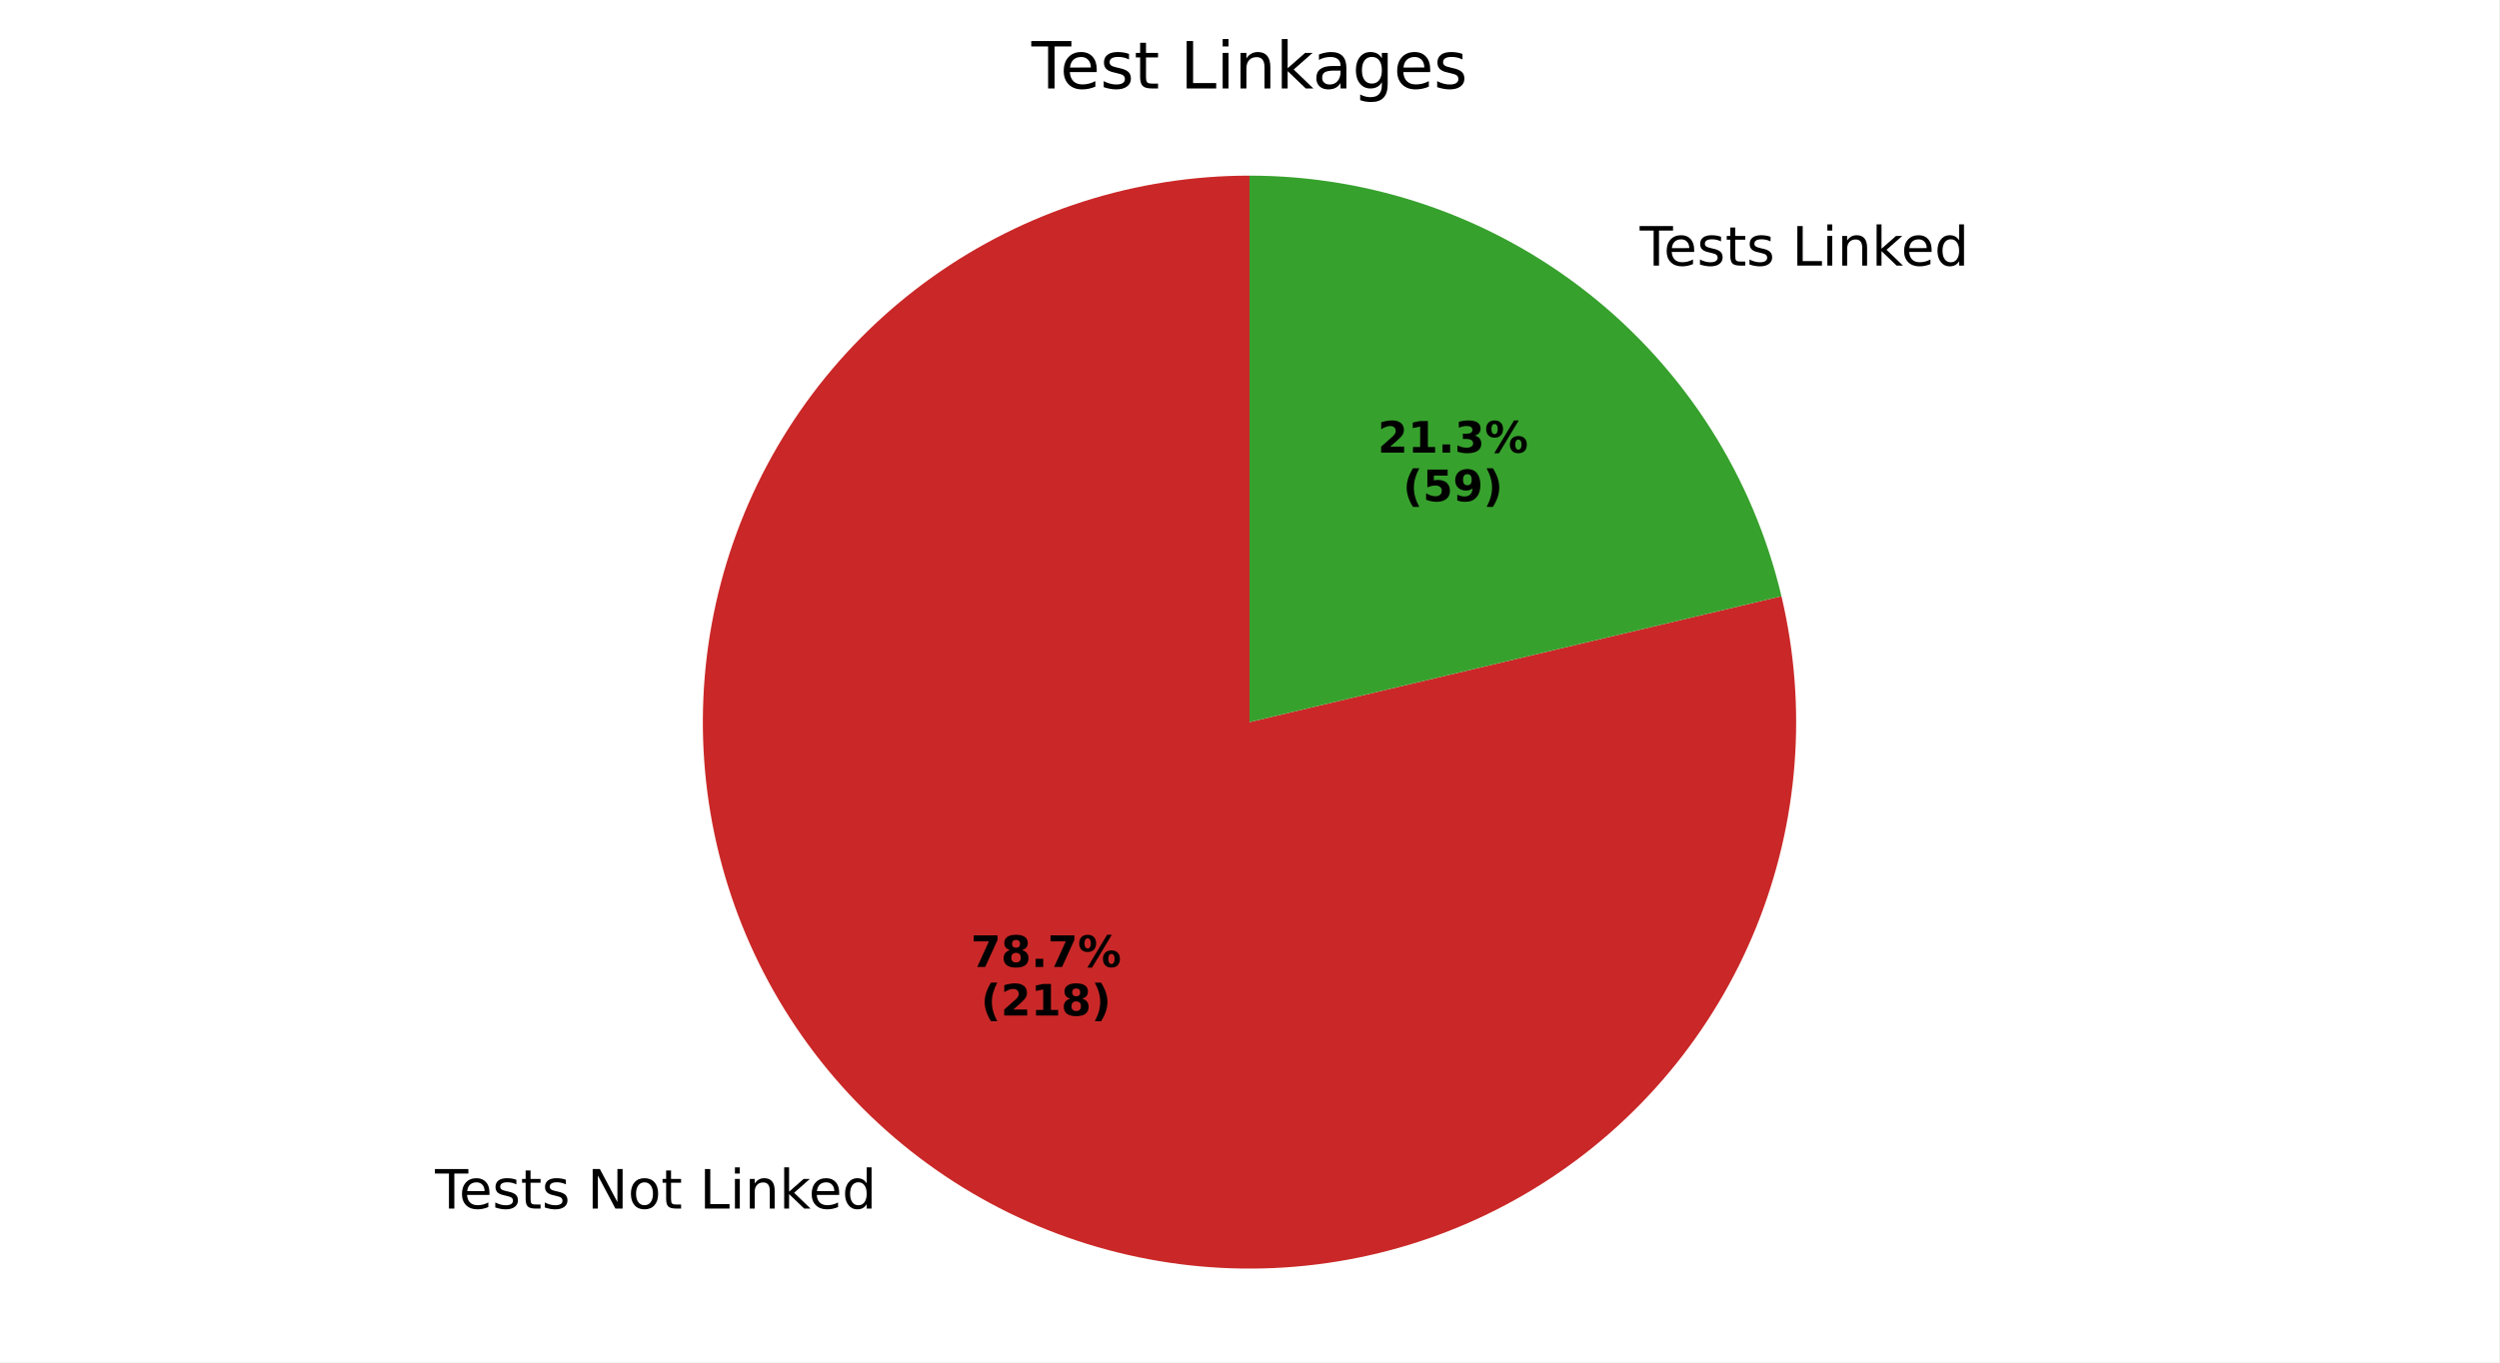
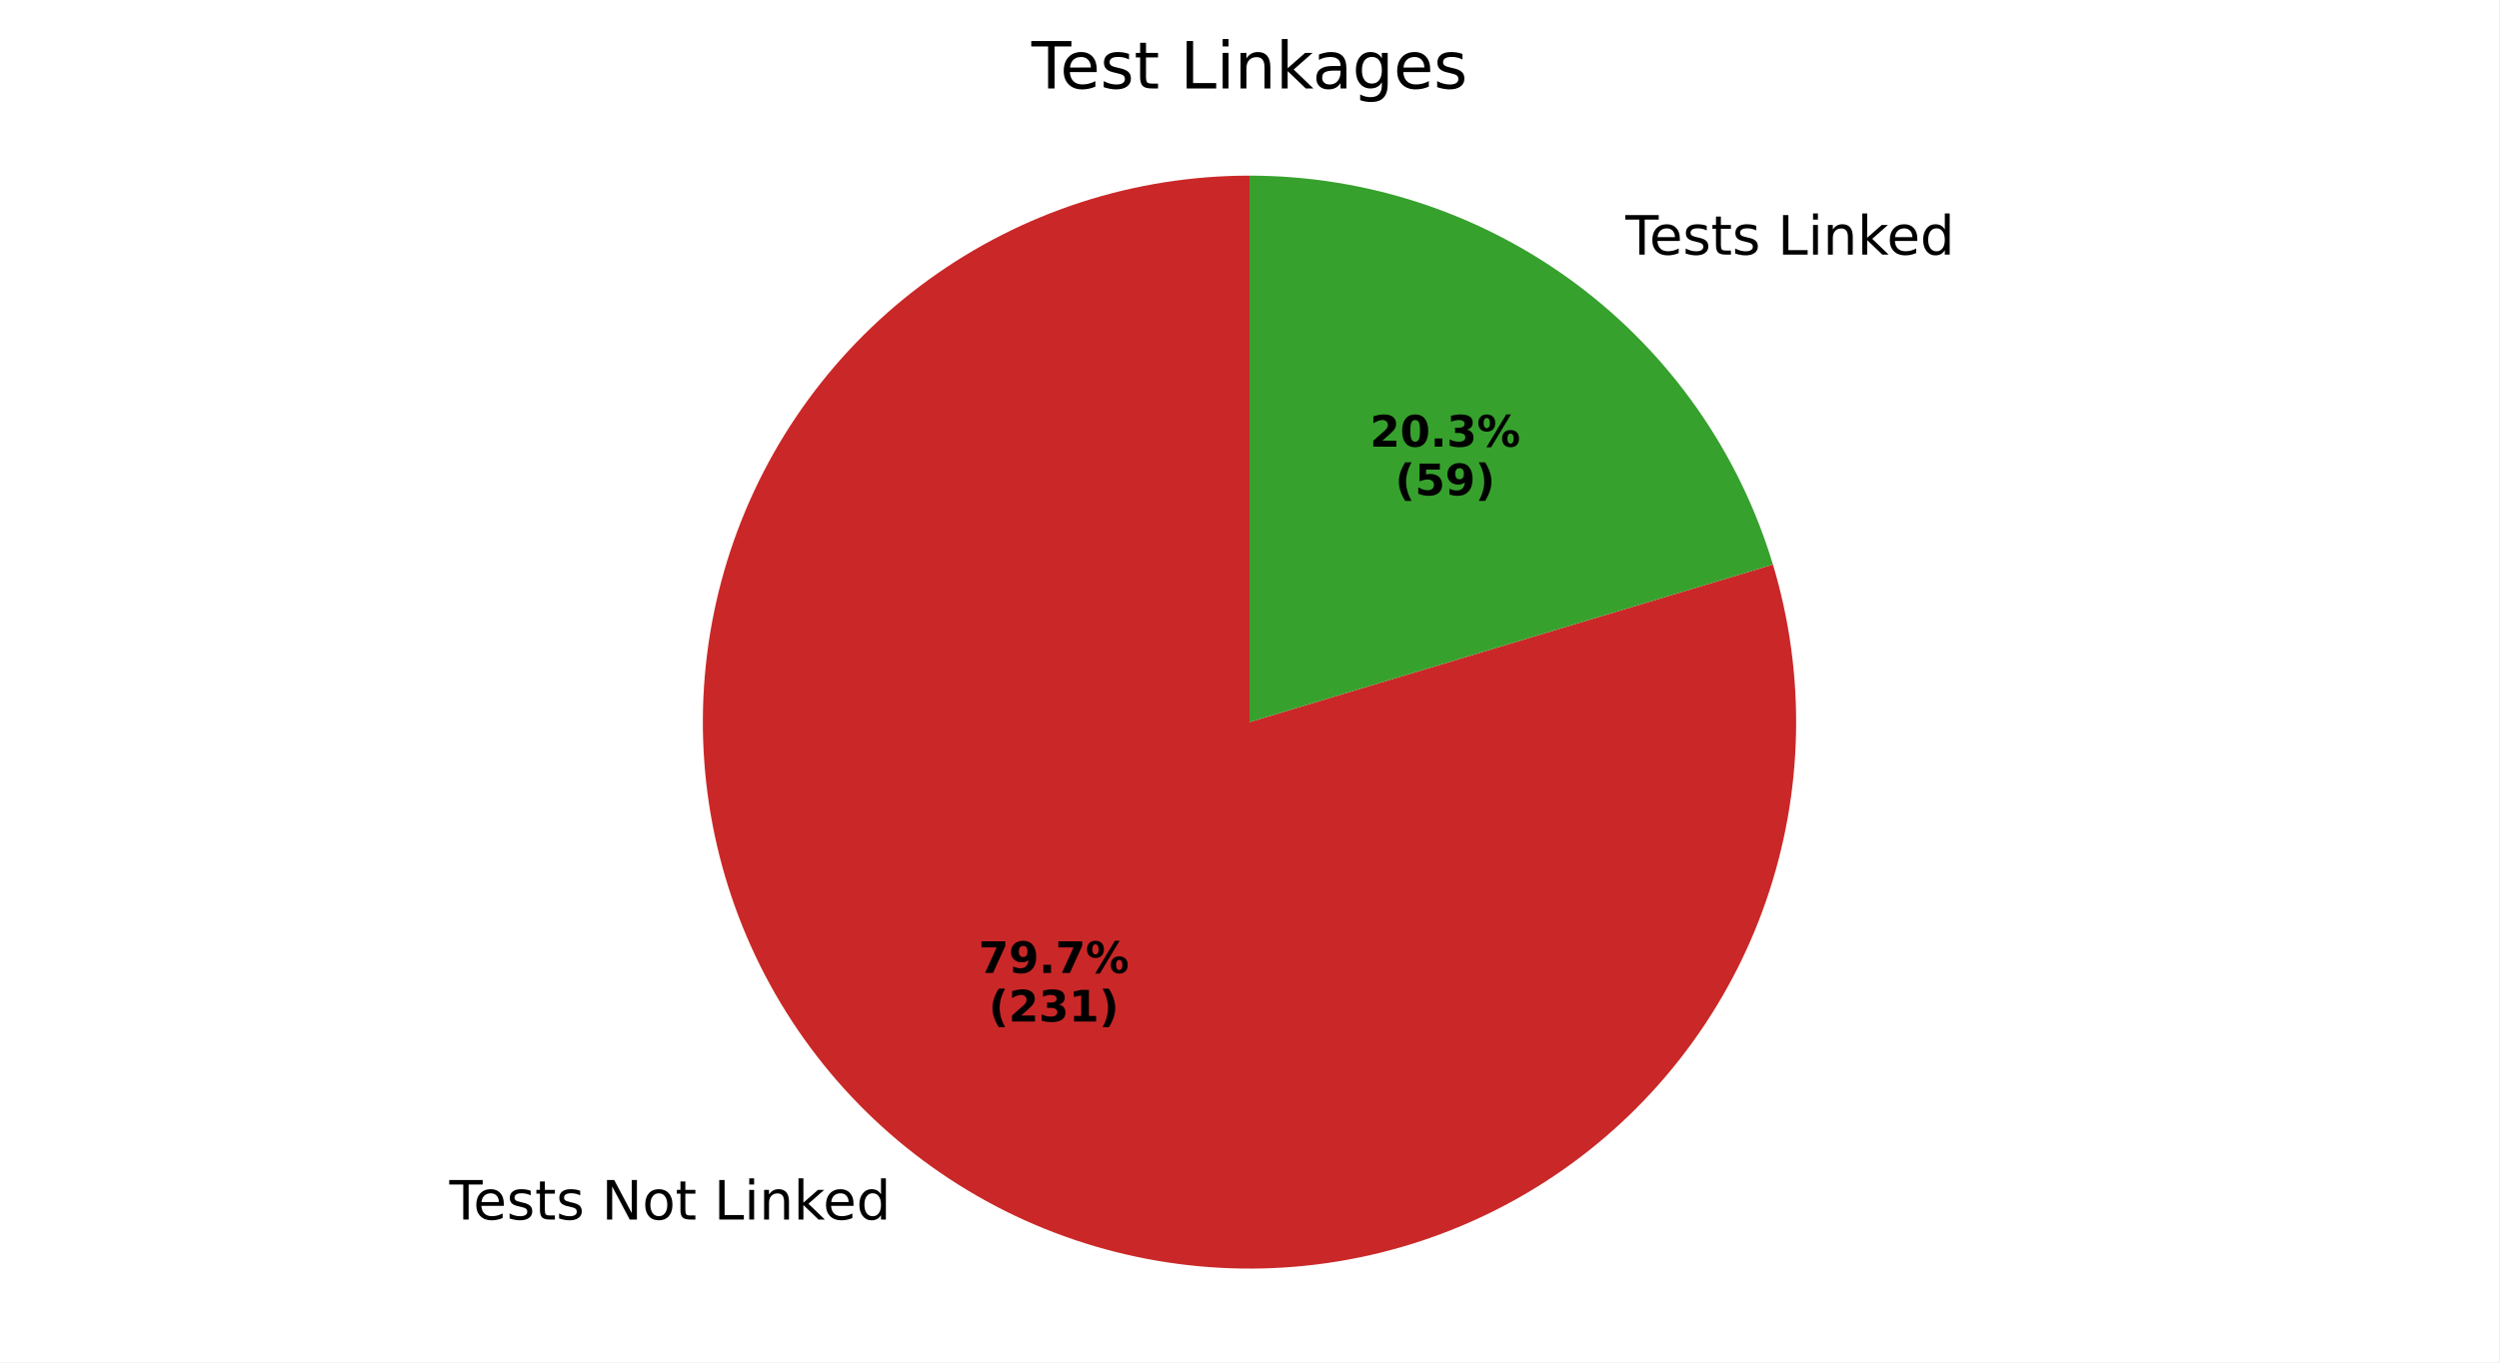
<svg xmlns="http://www.w3.org/2000/svg" xmlns:xlink="http://www.w3.org/1999/xlink" width="460.8pt" height="251.278pt" viewBox="0 0 460.8 251.278" version="1.1">
  <defs>
    <style type="text/css">*{stroke-linejoin: round; stroke-linecap: butt}</style>
  </defs>
  <g id="figure_1">
    <g id="patch_1">
      <path d="M 0 251.278  L 460.8 251.278  L 460.8 0  L 0 0  z " style="fill: #ffffff" />
    </g>
    <g id="axes_1">
      <g id="patch_2">
-         <path d="M 230.4 32.398  C 219.995 32.398 209.653 34.009 199.741 37.174  C 189.829 40.339 180.466 45.019 171.987 51.049  C 163.507 57.078 156.012 64.385 149.768 72.708  C 143.524 81.031 138.606 90.271 135.189 100.099  C 131.773 109.927 129.898 120.225 129.633 130.626  C 129.367 141.028 130.714 151.408 133.625 161.397  C 136.536 171.387 140.976 180.866 146.787 189.496  C 152.598 198.127 159.711 205.806 167.872 212.261  C 176.033 218.715 185.145 223.867 194.882 227.533  C 204.62 231.2 214.866 233.336 225.258 233.867  C 235.649 234.398 246.06 233.316 256.121 230.661  C 266.181 228.006 275.77 223.81 284.546 218.22  C 293.323 212.631 301.181 205.717 307.841 197.723  C 314.502 189.729 319.885 180.752 323.798 171.111  C 327.712 161.471 330.109 151.282 330.905 140.907  C 331.701 130.533 330.885 120.098 328.488 109.973  L 230.4 133.198  z " style="fill: #ca2828" />
+         <path d="M 230.4 32.398  C 219.868 32.398 209.402 34.049 199.381 37.29  C 189.36 40.53 179.909 45.322 171.372 51.489  C 162.835 57.656 155.317 65.124 149.092 73.619  C 142.868 82.114 138.012 91.532 134.704 101.53  C 131.395 111.529 129.674 121.984 129.602 132.516  C 129.531 143.047 131.111 153.525 134.284 163.567  C 137.457 173.609 142.184 183.093 148.293 191.671  C 154.402 200.25 161.819 207.818 170.271 214.1  C 178.724 220.383 188.109 225.302 198.085 228.678  C 208.061 232.054 218.504 233.846 229.035 233.989  C 239.566 234.131 250.054 232.623 260.118 229.518  C 270.181 226.413 279.696 221.75 288.316 215.699  C 296.936 209.648 304.554 202.283 310.893 193.873  C 317.233 185.463 322.215 176.111 325.659 166.159  C 329.103 156.206 330.965 145.775 331.179 135.245  C 331.393 124.716 329.956 114.218 326.919 104.133  L 230.4 133.198  z " style="fill: #ca2828" />
      </g>
      <g id="patch_3">
-         <path d="M 328.488 109.973  C 323.26 87.892 310.726 68.211 292.928 54.136  C 275.13 40.06 253.091 32.398 230.4 32.398  L 230.4 133.198  z " style="fill: #37a12d" />
+         <path d="M 326.919 104.133  C 320.674 83.397 307.91 65.214 290.529 52.296  C 273.147 39.377 252.057 32.398 230.4 32.398  L 230.4 133.198  z " style="fill: #37a12d" />
      </g>
      <g id="matplotlib.axis_1" />
      <g id="matplotlib.axis_2" />
      <g id="text_1">
-         <g transform="translate(80.22544 222.9263) scale(0.1 -0.1)">
+         <g transform="translate(82.8647 224.95) scale(0.1 -0.1)">
          <defs>
            <path id="DejaVuSans-54" d="M -19 4666  L 3928 4666  L 3928 4134  L 2272 4134  L 2272 0  L 1638 0  L 1638 4134  L -19 4134  L -19 4666  z " transform="scale(0.015625)" />
            <path id="DejaVuSans-65" d="M 3597 1894  L 3597 1613  L 953 1613  Q 991 1019 1311 708  Q 1631 397 2203 397  Q 2534 397 2845 478  Q 3156 559 3463 722  L 3463 178  Q 3153 47 2828 -22  Q 2503 -91 2169 -91  Q 1331 -91 842 396  Q 353 884 353 1716  Q 353 2575 817 3079  Q 1281 3584 2069 3584  Q 2775 3584 3186 3129  Q 3597 2675 3597 1894  z M 3022 2063  Q 3016 2534 2758 2815  Q 2500 3097 2075 3097  Q 1594 3097 1305 2825  Q 1016 2553 972 2059  L 3022 2063  z " transform="scale(0.015625)" />
            <path id="DejaVuSans-73" d="M 2834 3397  L 2834 2853  Q 2591 2978 2328 3040  Q 2066 3103 1784 3103  Q 1356 3103 1142 2972  Q 928 2841 928 2578  Q 928 2378 1081 2264  Q 1234 2150 1697 2047  L 1894 2003  Q 2506 1872 2764 1633  Q 3022 1394 3022 966  Q 3022 478 2636 193  Q 2250 -91 1575 -91  Q 1294 -91 989 -36  Q 684 19 347 128  L 347 722  Q 666 556 975 473  Q 1284 391 1588 391  Q 1994 391 2212 530  Q 2431 669 2431 922  Q 2431 1156 2273 1281  Q 2116 1406 1581 1522  L 1381 1569  Q 847 1681 609 1914  Q 372 2147 372 2553  Q 372 3047 722 3315  Q 1072 3584 1716 3584  Q 2034 3584 2315 3537  Q 2597 3491 2834 3397  z " transform="scale(0.015625)" />
            <path id="DejaVuSans-74" d="M 1172 4494  L 1172 3500  L 2356 3500  L 2356 3053  L 1172 3053  L 1172 1153  Q 1172 725 1289 603  Q 1406 481 1766 481  L 2356 481  L 2356 0  L 1766 0  Q 1100 0 847 248  Q 594 497 594 1153  L 594 3053  L 172 3053  L 172 3500  L 594 3500  L 594 4494  L 1172 4494  z " transform="scale(0.015625)" />
            <path id="DejaVuSans-20" transform="scale(0.015625)" />
            <path id="DejaVuSans-4e" d="M 628 4666  L 1478 4666  L 3547 763  L 3547 4666  L 4159 4666  L 4159 0  L 3309 0  L 1241 3903  L 1241 0  L 628 0  L 628 4666  z " transform="scale(0.015625)" />
            <path id="DejaVuSans-6f" d="M 1959 3097  Q 1497 3097 1228 2736  Q 959 2375 959 1747  Q 959 1119 1226 758  Q 1494 397 1959 397  Q 2419 397 2687 759  Q 2956 1122 2956 1747  Q 2956 2369 2687 2733  Q 2419 3097 1959 3097  z M 1959 3584  Q 2709 3584 3137 3096  Q 3566 2609 3566 1747  Q 3566 888 3137 398  Q 2709 -91 1959 -91  Q 1206 -91 779 398  Q 353 888 353 1747  Q 353 2609 779 3096  Q 1206 3584 1959 3584  z " transform="scale(0.015625)" />
            <path id="DejaVuSans-4c" d="M 628 4666  L 1259 4666  L 1259 531  L 3531 531  L 3531 0  L 628 0  L 628 4666  z " transform="scale(0.015625)" />
            <path id="DejaVuSans-69" d="M 603 3500  L 1178 3500  L 1178 0  L 603 0  L 603 3500  z M 603 4863  L 1178 4863  L 1178 4134  L 603 4134  L 603 4863  z " transform="scale(0.015625)" />
            <path id="DejaVuSans-6e" d="M 3513 2113  L 3513 0  L 2938 0  L 2938 2094  Q 2938 2591 2744 2837  Q 2550 3084 2163 3084  Q 1697 3084 1428 2787  Q 1159 2491 1159 1978  L 1159 0  L 581 0  L 581 3500  L 1159 3500  L 1159 2956  Q 1366 3272 1645 3428  Q 1925 3584 2291 3584  Q 2894 3584 3203 3211  Q 3513 2838 3513 2113  z " transform="scale(0.015625)" />
            <path id="DejaVuSans-6b" d="M 581 4863  L 1159 4863  L 1159 1991  L 2875 3500  L 3609 3500  L 1753 1863  L 3688 0  L 2938 0  L 1159 1709  L 1159 0  L 581 0  L 581 4863  z " transform="scale(0.015625)" />
            <path id="DejaVuSans-64" d="M 2906 2969  L 2906 4863  L 3481 4863  L 3481 0  L 2906 0  L 2906 525  Q 2725 213 2448 61  Q 2172 -91 1784 -91  Q 1150 -91 751 415  Q 353 922 353 1747  Q 353 2572 751 3078  Q 1150 3584 1784 3584  Q 2172 3584 2448 3432  Q 2725 3281 2906 2969  z M 947 1747  Q 947 1113 1208 752  Q 1469 391 1925 391  Q 2381 391 2643 752  Q 2906 1113 2906 1747  Q 2906 2381 2643 2742  Q 2381 3103 1925 3103  Q 1469 3103 1208 2742  Q 947 2381 947 1747  z " transform="scale(0.015625)" />
          </defs>
          <use xlink:href="#DejaVuSans-54" />
          <use xlink:href="#DejaVuSans-65" transform="translate(44.08398 0)" />
          <use xlink:href="#DejaVuSans-73" transform="translate(105.6074 0)" />
          <use xlink:href="#DejaVuSans-74" transform="translate(157.707 0)" />
          <use xlink:href="#DejaVuSans-73" transform="translate(196.916 0)" />
          <use xlink:href="#DejaVuSans-20" transform="translate(249.0156 0)" />
          <use xlink:href="#DejaVuSans-4e" transform="translate(280.8027 0)" />
          <use xlink:href="#DejaVuSans-6f" transform="translate(355.6074 0)" />
          <use xlink:href="#DejaVuSans-74" transform="translate(416.7891 0)" />
          <use xlink:href="#DejaVuSans-20" transform="translate(455.998 0)" />
          <use xlink:href="#DejaVuSans-4c" transform="translate(487.7852 0)" />
          <use xlink:href="#DejaVuSans-69" transform="translate(543.498 0)" />
          <use xlink:href="#DejaVuSans-6e" transform="translate(571.2812 0)" />
          <use xlink:href="#DejaVuSans-6b" transform="translate(634.6602 0)" />
          <use xlink:href="#DejaVuSans-65" transform="translate(688.9453 0)" />
          <use xlink:href="#DejaVuSans-64" transform="translate(750.4688 0)" />
        </g>
      </g>
      <g id="text_2">
-         <g transform="translate(179.0063 178.364) scale(0.08 -0.08)">
+         <g transform="translate(180.4459 179.4679) scale(0.08 -0.08)">
          <defs>
            <path id="DejaVuSans-Bold-37" d="M 428 4666  L 3944 4666  L 3944 3988  L 2125 0  L 953 0  L 2675 3781  L 428 3781  L 428 4666  z " transform="scale(0.015625)" />
-             <path id="DejaVuSans-Bold-38" d="M 2228 2088  Q 1891 2088 1709 1903  Q 1528 1719 1528 1375  Q 1528 1031 1709 848  Q 1891 666 2228 666  Q 2563 666 2741 848  Q 2919 1031 2919 1375  Q 2919 1722 2741 1905  Q 2563 2088 2228 2088  z M 1350 2484  Q 925 2613 709 2878  Q 494 3144 494 3541  Q 494 4131 934 4440  Q 1375 4750 2228 4750  Q 3075 4750 3515 4442  Q 3956 4134 3956 3541  Q 3956 3144 3739 2878  Q 3522 2613 3097 2484  Q 3572 2353 3814 2058  Q 4056 1763 4056 1313  Q 4056 619 3595 264  Q 3134 -91 2228 -91  Q 1319 -91 855 264  Q 391 619 391 1313  Q 391 1763 633 2058  Q 875 2353 1350 2484  z M 1631 3419  Q 1631 3141 1786 2991  Q 1941 2841 2228 2841  Q 2509 2841 2662 2991  Q 2816 3141 2816 3419  Q 2816 3697 2662 3845  Q 2509 3994 2228 3994  Q 1941 3994 1786 3844  Q 1631 3694 1631 3419  z " transform="scale(0.015625)" />
+             <path id="DejaVuSans-Bold-39" d="M 641 103  L 641 966  Q 928 831 1190 764  Q 1453 697 1709 697  Q 2247 697 2547 995  Q 2847 1294 2900 1881  Q 2688 1725 2447 1647  Q 2206 1569 1925 1569  Q 1209 1569 770 1986  Q 331 2403 331 3084  Q 331 3838 820 4291  Q 1309 4744 2131 4744  Q 3044 4744 3544 4128  Q 4044 3513 4044 2388  Q 4044 1231 3459 570  Q 2875 -91 1856 -91  Q 1528 -91 1228 -42  Q 928 6 641 103  z M 2125 2350  Q 2441 2350 2600 2554  Q 2759 2759 2759 3169  Q 2759 3575 2600 3781  Q 2441 3988 2125 3988  Q 1809 3988 1650 3781  Q 1491 3575 1491 3169  Q 1491 2759 1650 2554  Q 1809 2350 2125 2350  z " transform="scale(0.015625)" />
            <path id="DejaVuSans-Bold-2e" d="M 653 1209  L 1778 1209  L 1778 0  L 653 0  L 653 1209  z " transform="scale(0.015625)" />
            <path id="DejaVuSans-Bold-25" d="M 4959 1925  Q 4738 1925 4616 1733  Q 4494 1541 4494 1184  Q 4494 825 4614 633  Q 4734 441 4959 441  Q 5184 441 5303 633  Q 5422 825 5422 1184  Q 5422 1541 5301 1733  Q 5181 1925 4959 1925  z M 4959 2450  Q 5541 2450 5875 2112  Q 6209 1775 6209 1184  Q 6209 594 5875 251  Q 5541 -91 4959 -91  Q 4378 -91 4042 251  Q 3706 594 3706 1184  Q 3706 1772 4042 2111  Q 4378 2450 4959 2450  z M 2094 -91  L 1403 -91  L 4319 4750  L 5013 4750  L 2094 -91  z M 1453 4750  Q 2034 4750 2367 4411  Q 2700 4072 2700 3481  Q 2700 2891 2367 2550  Q 2034 2209 1453 2209  Q 872 2209 539 2550  Q 206 2891 206 3481  Q 206 4072 539 4411  Q 872 4750 1453 4750  z M 1453 4225  Q 1228 4225 1106 4031  Q 984 3838 984 3481  Q 984 3122 1106 2926  Q 1228 2731 1453 2731  Q 1678 2731 1798 2926  Q 1919 3122 1919 3481  Q 1919 3838 1797 4031  Q 1675 4225 1453 4225  z " transform="scale(0.015625)" />
          </defs>
          <use xlink:href="#DejaVuSans-Bold-37" />
-           <use xlink:href="#DejaVuSans-Bold-38" transform="translate(69.58008 0)" />
+           <use xlink:href="#DejaVuSans-Bold-39" transform="translate(69.58008 0)" />
          <use xlink:href="#DejaVuSans-Bold-2e" transform="translate(139.1602 0)" />
          <use xlink:href="#DejaVuSans-Bold-37" transform="translate(177.1484 0)" />
          <use xlink:href="#DejaVuSans-Bold-25" transform="translate(246.7285 0)" />
        </g>
-         <g transform="translate(180.8776 187.3223) scale(0.08 -0.08)">
+         <g transform="translate(182.3172 188.4261) scale(0.08 -0.08)">
          <defs>
            <path id="DejaVuSans-Bold-28" d="M 2413 -844  L 1484 -844  Q 1006 -72 778 623  Q 550 1319 550 2003  Q 550 2688 779 3389  Q 1009 4091 1484 4856  L 2413 4856  Q 2013 4116 1813 3408  Q 1613 2700 1613 2009  Q 1613 1319 1811 609  Q 2009 -100 2413 -844  z " transform="scale(0.015625)" />
            <path id="DejaVuSans-Bold-32" d="M 1844 884  L 3897 884  L 3897 0  L 506 0  L 506 884  L 2209 2388  Q 2438 2594 2547 2791  Q 2656 2988 2656 3200  Q 2656 3528 2436 3728  Q 2216 3928 1850 3928  Q 1569 3928 1234 3808  Q 900 3688 519 3450  L 519 4475  Q 925 4609 1322 4679  Q 1719 4750 2100 4750  Q 2938 4750 3402 4381  Q 3866 4013 3866 3353  Q 3866 2972 3669 2642  Q 3472 2313 2841 1759  L 1844 884  z " transform="scale(0.015625)" />
+             <path id="DejaVuSans-Bold-33" d="M 2981 2516  Q 3453 2394 3698 2092  Q 3944 1791 3944 1325  Q 3944 631 3412 270  Q 2881 -91 1863 -91  Q 1503 -91 1142 -33  Q 781 25 428 141  L 428 1069  Q 766 900 1098 814  Q 1431 728 1753 728  Q 2231 728 2486 893  Q 2741 1059 2741 1369  Q 2741 1688 2480 1852  Q 2219 2016 1709 2016  L 1228 2016  L 1228 2791  L 1734 2791  Q 2188 2791 2409 2933  Q 2631 3075 2631 3366  Q 2631 3634 2415 3781  Q 2200 3928 1806 3928  Q 1516 3928 1219 3862  Q 922 3797 628 3669  L 628 4550  Q 984 4650 1334 4700  Q 1684 4750 2022 4750  Q 2931 4750 3382 4451  Q 3834 4153 3834 3553  Q 3834 3144 3618 2883  Q 3403 2622 2981 2516  z " transform="scale(0.015625)" />
            <path id="DejaVuSans-Bold-31" d="M 750 831  L 1813 831  L 1813 3847  L 722 3622  L 722 4441  L 1806 4666  L 2950 4666  L 2950 831  L 4013 831  L 4013 0  L 750 0  L 750 831  z " transform="scale(0.015625)" />
            <path id="DejaVuSans-Bold-29" d="M 513 -844  Q 913 -100 1113 609  Q 1313 1319 1313 2009  Q 1313 2700 1113 3408  Q 913 4116 513 4856  L 1441 4856  Q 1916 4091 2145 3389  Q 2375 2688 2375 2003  Q 2375 1319 2147 623  Q 1919 -72 1441 -844  L 513 -844  z " transform="scale(0.015625)" />
          </defs>
          <use xlink:href="#DejaVuSans-Bold-28" />
          <use xlink:href="#DejaVuSans-Bold-32" transform="translate(45.70312 0)" />
-           <use xlink:href="#DejaVuSans-Bold-31" transform="translate(115.2832 0)" />
-           <use xlink:href="#DejaVuSans-Bold-38" transform="translate(184.8633 0)" />
+           <use xlink:href="#DejaVuSans-Bold-33" transform="translate(115.2832 0)" />
+           <use xlink:href="#DejaVuSans-Bold-31" transform="translate(184.8633 0)" />
          <use xlink:href="#DejaVuSans-Bold-29" transform="translate(254.4434 0)" />
        </g>
      </g>
      <g id="text_3">
-         <g transform="translate(299.1809 48.98873) scale(0.1 -0.1)">
+         <g transform="translate(296.5415 46.96495) scale(0.1 -0.1)">
          <use xlink:href="#DejaVuSans-20" />
          <use xlink:href="#DejaVuSans-54" transform="translate(31.78711 0)" />
          <use xlink:href="#DejaVuSans-65" transform="translate(75.87109 0)" />
          <use xlink:href="#DejaVuSans-73" transform="translate(137.3945 0)" />
          <use xlink:href="#DejaVuSans-74" transform="translate(189.4941 0)" />
          <use xlink:href="#DejaVuSans-73" transform="translate(228.7031 0)" />
          <use xlink:href="#DejaVuSans-20" transform="translate(280.8027 0)" />
          <use xlink:href="#DejaVuSans-4c" transform="translate(312.5898 0)" />
          <use xlink:href="#DejaVuSans-69" transform="translate(368.3027 0)" />
          <use xlink:href="#DejaVuSans-6e" transform="translate(396.0859 0)" />
          <use xlink:href="#DejaVuSans-6b" transform="translate(459.4648 0)" />
          <use xlink:href="#DejaVuSans-65" transform="translate(513.75 0)" />
          <use xlink:href="#DejaVuSans-64" transform="translate(575.2734 0)" />
        </g>
      </g>
      <g id="text_4">
-         <g transform="translate(254.04 83.48899) scale(0.08 -0.08)">
+         <g transform="translate(252.6003 82.38511) scale(0.08 -0.08)">
          <defs>
-             <path id="DejaVuSans-Bold-33" d="M 2981 2516  Q 3453 2394 3698 2092  Q 3944 1791 3944 1325  Q 3944 631 3412 270  Q 2881 -91 1863 -91  Q 1503 -91 1142 -33  Q 781 25 428 141  L 428 1069  Q 766 900 1098 814  Q 1431 728 1753 728  Q 2231 728 2486 893  Q 2741 1059 2741 1369  Q 2741 1688 2480 1852  Q 2219 2016 1709 2016  L 1228 2016  L 1228 2791  L 1734 2791  Q 2188 2791 2409 2933  Q 2631 3075 2631 3366  Q 2631 3634 2415 3781  Q 2200 3928 1806 3928  Q 1516 3928 1219 3862  Q 922 3797 628 3669  L 628 4550  Q 984 4650 1334 4700  Q 1684 4750 2022 4750  Q 2931 4750 3382 4451  Q 3834 4153 3834 3553  Q 3834 3144 3618 2883  Q 3403 2622 2981 2516  z " transform="scale(0.015625)" />
+             <path id="DejaVuSans-Bold-30" d="M 2944 2338  Q 2944 3213 2780 3570  Q 2616 3928 2228 3928  Q 1841 3928 1675 3570  Q 1509 3213 1509 2338  Q 1509 1453 1675 1090  Q 1841 728 2228 728  Q 2613 728 2778 1090  Q 2944 1453 2944 2338  z M 4147 2328  Q 4147 1169 3647 539  Q 3147 -91 2228 -91  Q 1306 -91 806 539  Q 306 1169 306 2328  Q 306 3491 806 4120  Q 1306 4750 2228 4750  Q 3147 4750 3647 4120  Q 4147 3491 4147 2328  z " transform="scale(0.015625)" />
          </defs>
          <use xlink:href="#DejaVuSans-Bold-32" />
-           <use xlink:href="#DejaVuSans-Bold-31" transform="translate(69.58008 0)" />
+           <use xlink:href="#DejaVuSans-Bold-30" transform="translate(69.58008 0)" />
          <use xlink:href="#DejaVuSans-Bold-2e" transform="translate(139.1602 0)" />
          <use xlink:href="#DejaVuSans-Bold-33" transform="translate(177.1484 0)" />
          <use xlink:href="#DejaVuSans-Bold-25" transform="translate(246.7285 0)" />
        </g>
-         <g transform="translate(258.6943 92.44724) scale(0.08 -0.08)">
+         <g transform="translate(257.2547 91.34336) scale(0.08 -0.08)">
          <defs>
            <path id="DejaVuSans-Bold-35" d="M 678 4666  L 3669 4666  L 3669 3781  L 1638 3781  L 1638 3059  Q 1775 3097 1914 3117  Q 2053 3138 2203 3138  Q 3056 3138 3531 2711  Q 4006 2284 4006 1522  Q 4006 766 3489 337  Q 2972 -91 2053 -91  Q 1656 -91 1267 -14  Q 878 63 494 219  L 494 1166  Q 875 947 1217 837  Q 1559 728 1863 728  Q 2300 728 2551 942  Q 2803 1156 2803 1522  Q 2803 1891 2551 2103  Q 2300 2316 1863 2316  Q 1603 2316 1309 2248  Q 1016 2181 678 2041  L 678 4666  z " transform="scale(0.015625)" />
-             <path id="DejaVuSans-Bold-39" d="M 641 103  L 641 966  Q 928 831 1190 764  Q 1453 697 1709 697  Q 2247 697 2547 995  Q 2847 1294 2900 1881  Q 2688 1725 2447 1647  Q 2206 1569 1925 1569  Q 1209 1569 770 1986  Q 331 2403 331 3084  Q 331 3838 820 4291  Q 1309 4744 2131 4744  Q 3044 4744 3544 4128  Q 4044 3513 4044 2388  Q 4044 1231 3459 570  Q 2875 -91 1856 -91  Q 1528 -91 1228 -42  Q 928 6 641 103  z M 2125 2350  Q 2441 2350 2600 2554  Q 2759 2759 2759 3169  Q 2759 3575 2600 3781  Q 2441 3988 2125 3988  Q 1809 3988 1650 3781  Q 1491 3575 1491 3169  Q 1491 2759 1650 2554  Q 1809 2350 2125 2350  z " transform="scale(0.015625)" />
          </defs>
          <use xlink:href="#DejaVuSans-Bold-28" />
          <use xlink:href="#DejaVuSans-Bold-35" transform="translate(45.70312 0)" />
          <use xlink:href="#DejaVuSans-Bold-39" transform="translate(115.2832 0)" />
          <use xlink:href="#DejaVuSans-Bold-29" transform="translate(184.8633 0)" />
        </g>
      </g>
      <g id="text_5">
        <g transform="translate(190.1934 16.31812) scale(0.12 -0.12)">
          <defs>
            <path id="DejaVuSans-61" d="M 2194 1759  Q 1497 1759 1228 1600  Q 959 1441 959 1056  Q 959 750 1161 570  Q 1363 391 1709 391  Q 2188 391 2477 730  Q 2766 1069 2766 1631  L 2766 1759  L 2194 1759  z M 3341 1997  L 3341 0  L 2766 0  L 2766 531  Q 2569 213 2275 61  Q 1981 -91 1556 -91  Q 1019 -91 701 211  Q 384 513 384 1019  Q 384 1609 779 1909  Q 1175 2209 1959 2209  L 2766 2209  L 2766 2266  Q 2766 2663 2505 2880  Q 2244 3097 1772 3097  Q 1472 3097 1187 3025  Q 903 2953 641 2809  L 641 3341  Q 956 3463 1253 3523  Q 1550 3584 1831 3584  Q 2591 3584 2966 3190  Q 3341 2797 3341 1997  z " transform="scale(0.015625)" />
            <path id="DejaVuSans-67" d="M 2906 1791  Q 2906 2416 2648 2759  Q 2391 3103 1925 3103  Q 1463 3103 1205 2759  Q 947 2416 947 1791  Q 947 1169 1205 825  Q 1463 481 1925 481  Q 2391 481 2648 825  Q 2906 1169 2906 1791  z M 3481 434  Q 3481 -459 3084 -895  Q 2688 -1331 1869 -1331  Q 1566 -1331 1297 -1286  Q 1028 -1241 775 -1147  L 775 -588  Q 1028 -725 1275 -790  Q 1522 -856 1778 -856  Q 2344 -856 2625 -561  Q 2906 -266 2906 331  L 2906 616  Q 2728 306 2450 153  Q 2172 0 1784 0  Q 1141 0 747 490  Q 353 981 353 1791  Q 353 2603 747 3093  Q 1141 3584 1784 3584  Q 2172 3584 2450 3431  Q 2728 3278 2906 2969  L 2906 3500  L 3481 3500  L 3481 434  z " transform="scale(0.015625)" />
          </defs>
          <use xlink:href="#DejaVuSans-54" />
          <use xlink:href="#DejaVuSans-65" transform="translate(44.08398 0)" />
          <use xlink:href="#DejaVuSans-73" transform="translate(105.6074 0)" />
          <use xlink:href="#DejaVuSans-74" transform="translate(157.707 0)" />
          <use xlink:href="#DejaVuSans-20" transform="translate(196.916 0)" />
          <use xlink:href="#DejaVuSans-4c" transform="translate(228.7031 0)" />
          <use xlink:href="#DejaVuSans-69" transform="translate(284.416 0)" />
          <use xlink:href="#DejaVuSans-6e" transform="translate(312.1992 0)" />
          <use xlink:href="#DejaVuSans-6b" transform="translate(375.5781 0)" />
          <use xlink:href="#DejaVuSans-61" transform="translate(431.7383 0)" />
          <use xlink:href="#DejaVuSans-67" transform="translate(493.0176 0)" />
          <use xlink:href="#DejaVuSans-65" transform="translate(556.4941 0)" />
          <use xlink:href="#DejaVuSans-73" transform="translate(618.0176 0)" />
        </g>
      </g>
    </g>
  </g>
</svg>
